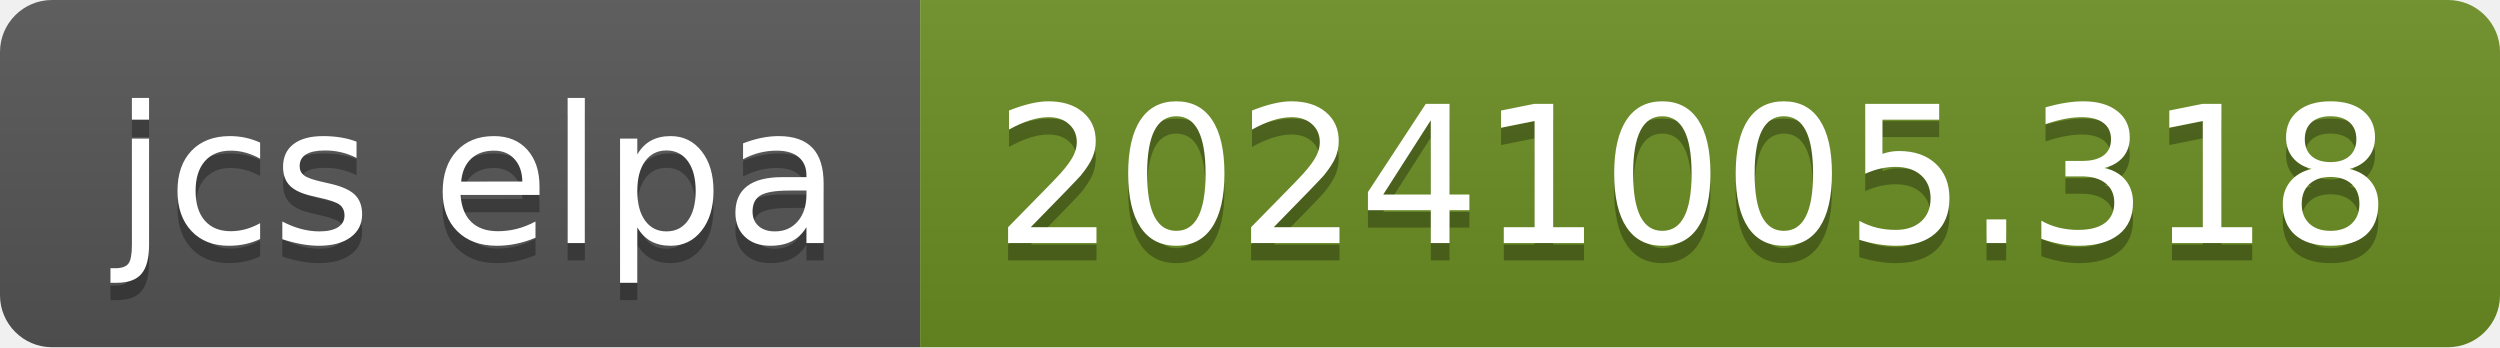
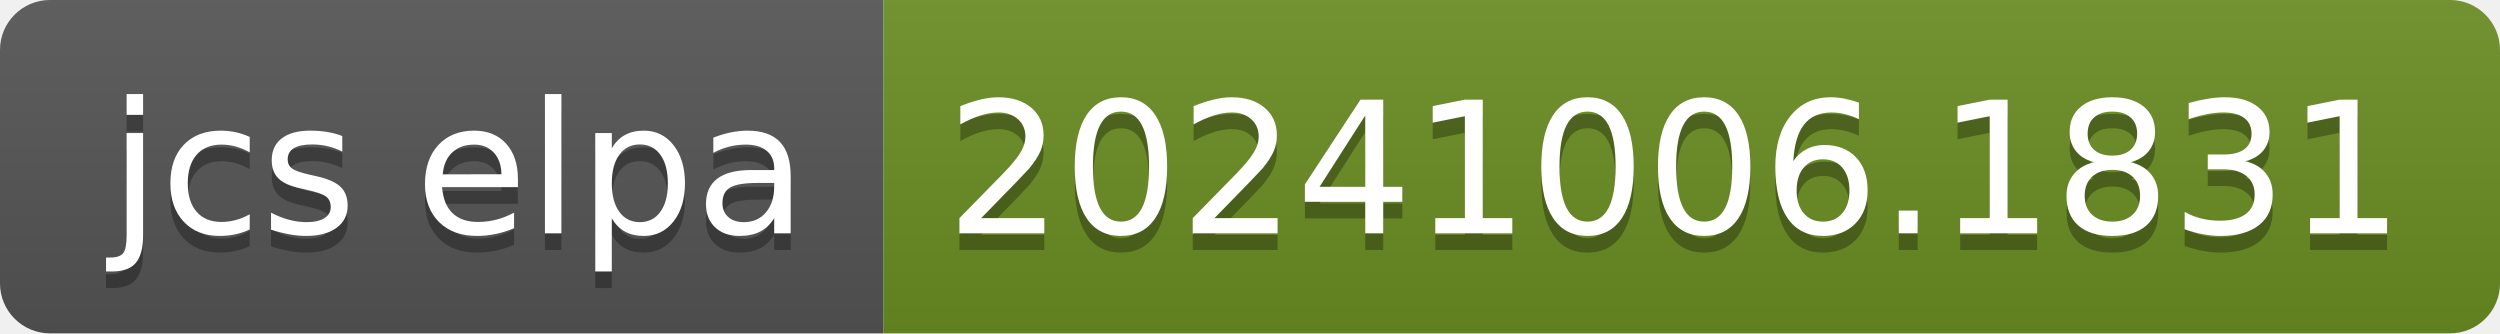
- <svg xmlns="http://www.w3.org/2000/svg" width="144" height="20" role="img" aria-label="jcs elpa: 20241005.318">
+ <svg xmlns="http://www.w3.org/2000/svg" width="150" height="20" role="img" aria-label="jcs elpa: 20241006.1831">
  <linearGradient id="s" x2="0" y2="100%">
    <stop offset="0" stop-color="#bbb" stop-opacity=".1" />
    <stop offset="1" stop-opacity=".1" />
  </linearGradient>
  <clipPath id="r">
-     <rect width="144" height="20" rx="3" fill="#fff" />
+     <rect width="150" height="20" rx="3" fill="#fff" />
  </clipPath>
  <g clip-path="url(#r)">
    <rect width="53" height="20" fill="#555" />
-     <rect x="53" width="91" height="20" fill="#6b8e23" />
-     <rect width="144" height="20" fill="url(#s)" />
+     <rect x="53" width="97" height="20" fill="#6b8e23" />
+     <rect width="150" height="20" fill="url(#s)" />
  </g>
  <g fill="#fff" text-anchor="middle" font-family="Verdana,Geneva,DejaVu Sans,sans-serif" text-rendering="geometricPrecision" font-size="110">
    <text aria-hidden="true" x="275" y="150" fill="#010101" fill-opacity=".3" transform="scale(.1)" textLength="430">jcs elpa</text>
    <text x="275" y="140" transform="scale(.1)" fill="#fff" textLength="430">jcs elpa</text>
-     <text aria-hidden="true" x="975" y="150" fill="#010101" fill-opacity=".3" transform="scale(.1)" textLength="810">20241005.318</text>
-     <text x="975" y="140" transform="scale(.1)" fill="#fff" textLength="810">20241005.318</text>
+     <text aria-hidden="true" x="1005" y="150" fill="#010101" fill-opacity=".3" transform="scale(.1)" textLength="870">20241006.1831</text>
+     <text x="1005" y="140" transform="scale(.1)" fill="#fff" textLength="870">20241006.1831</text>
  </g>
</svg>
